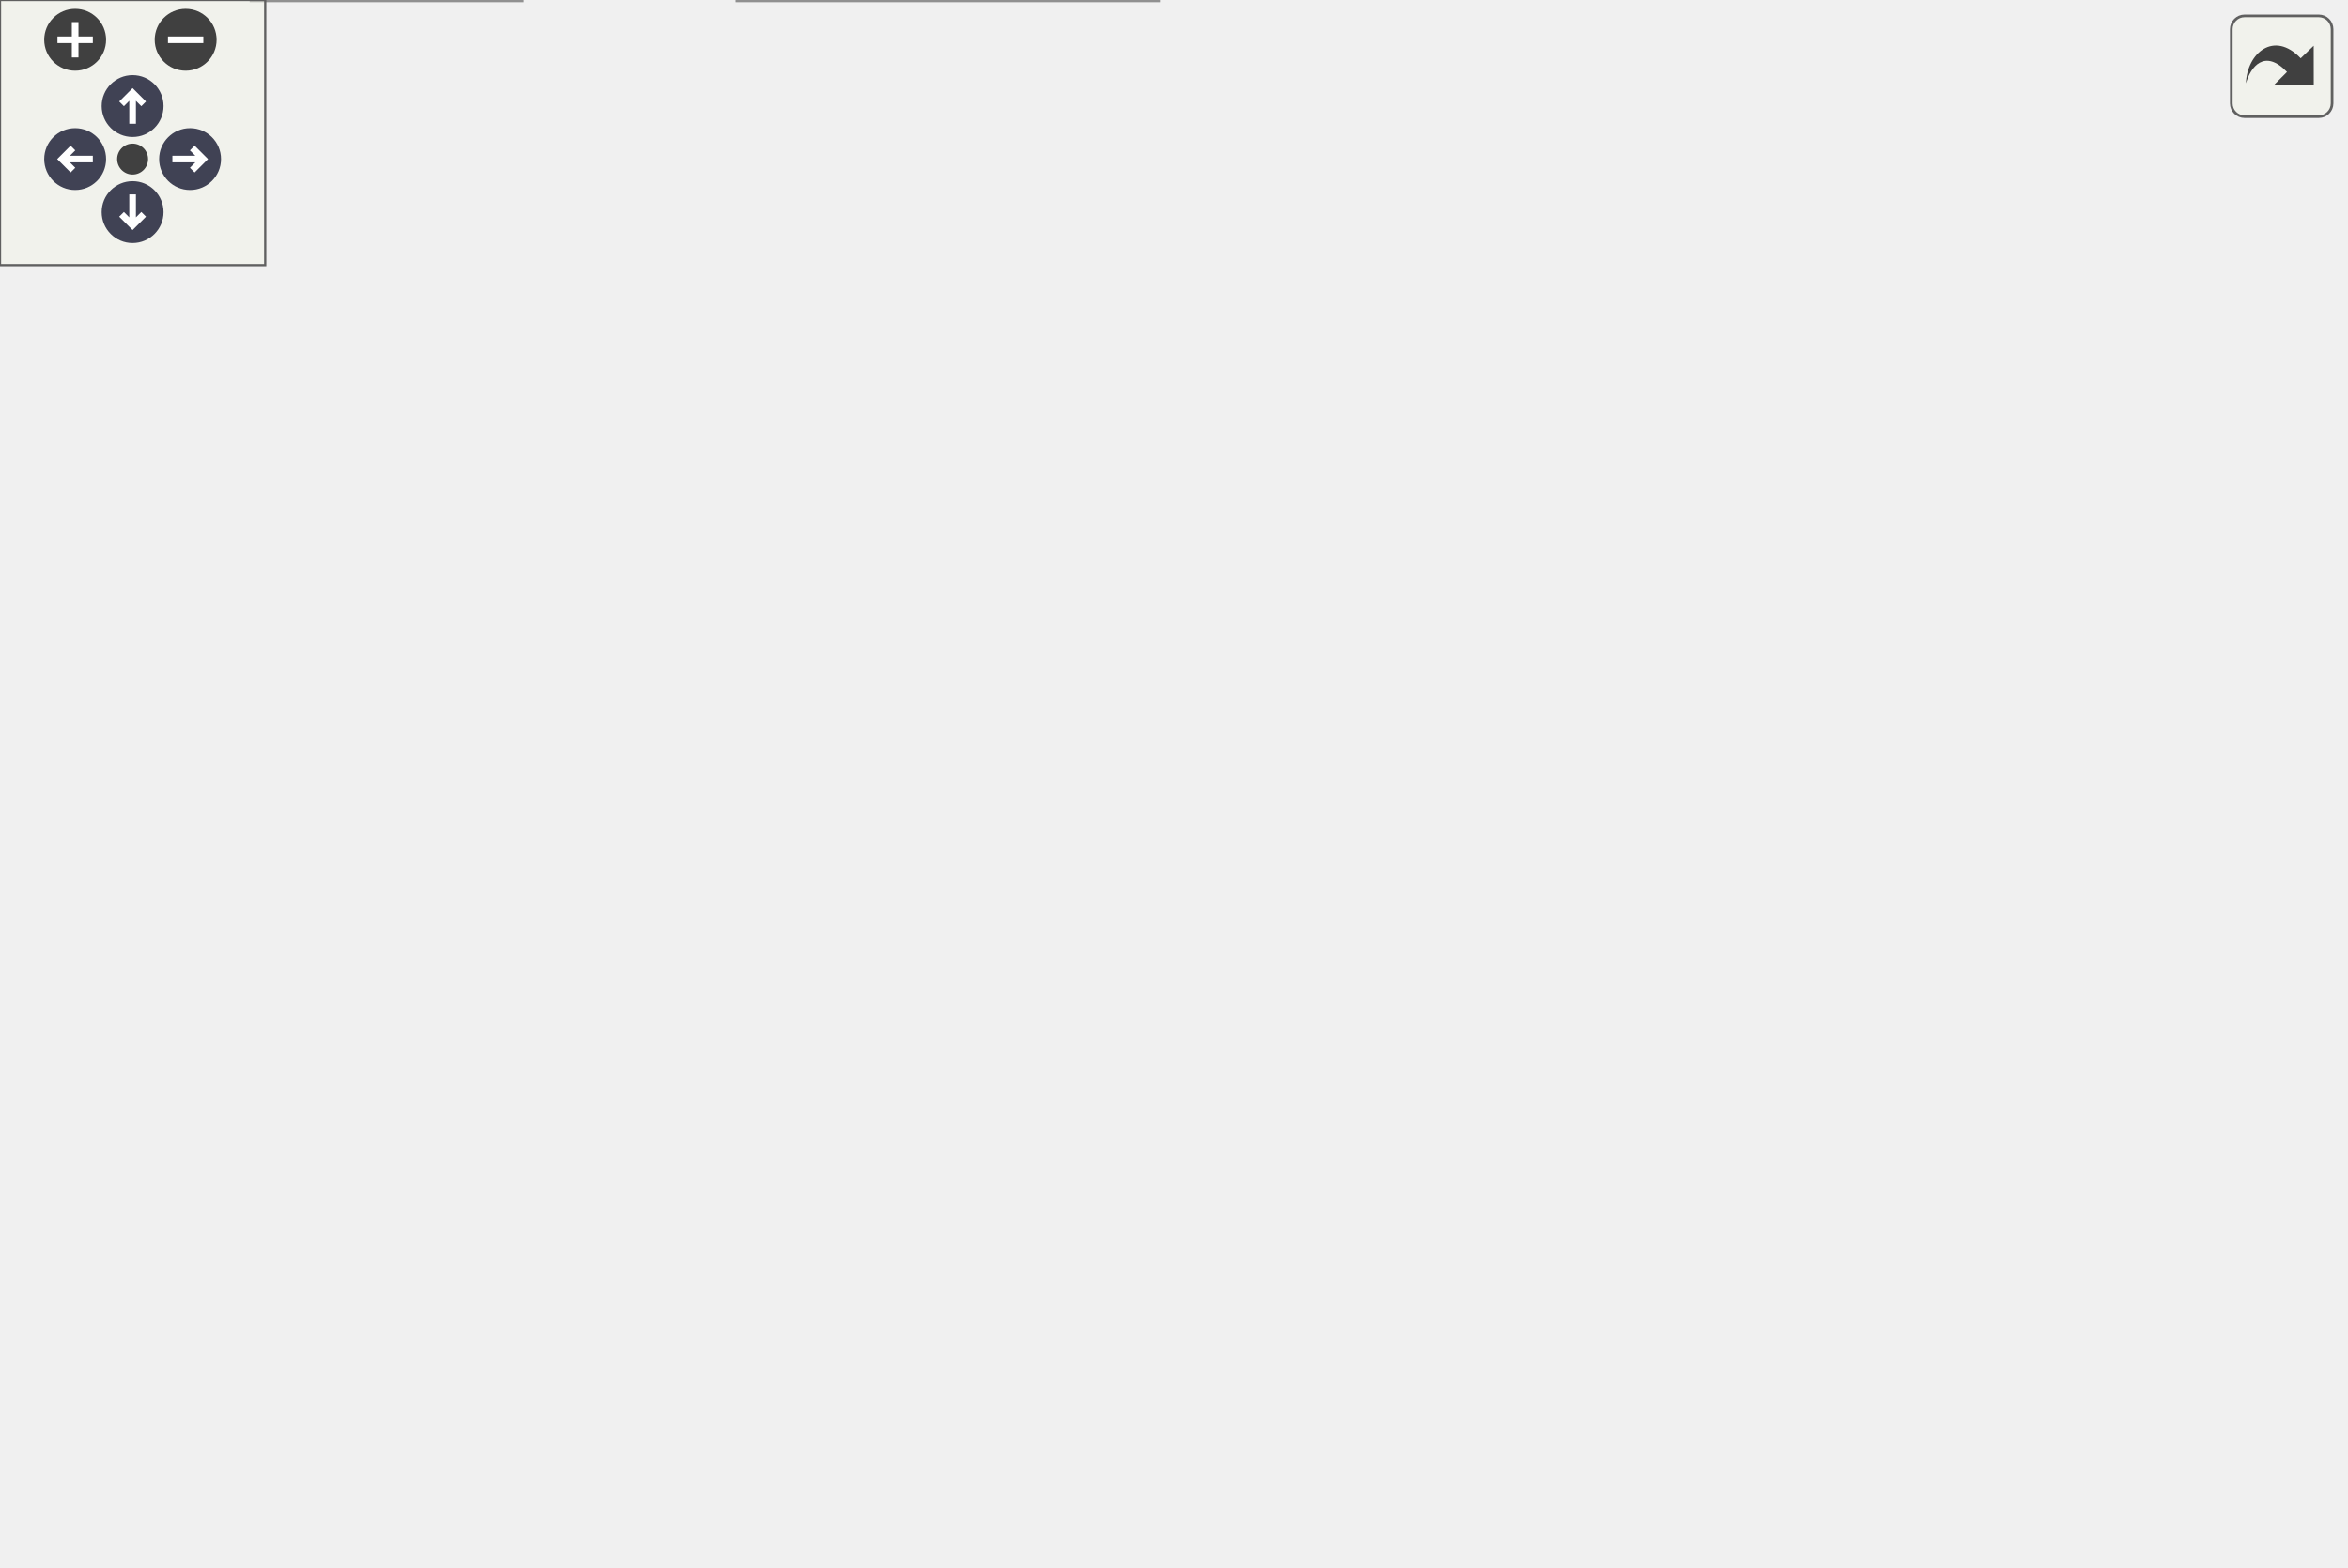
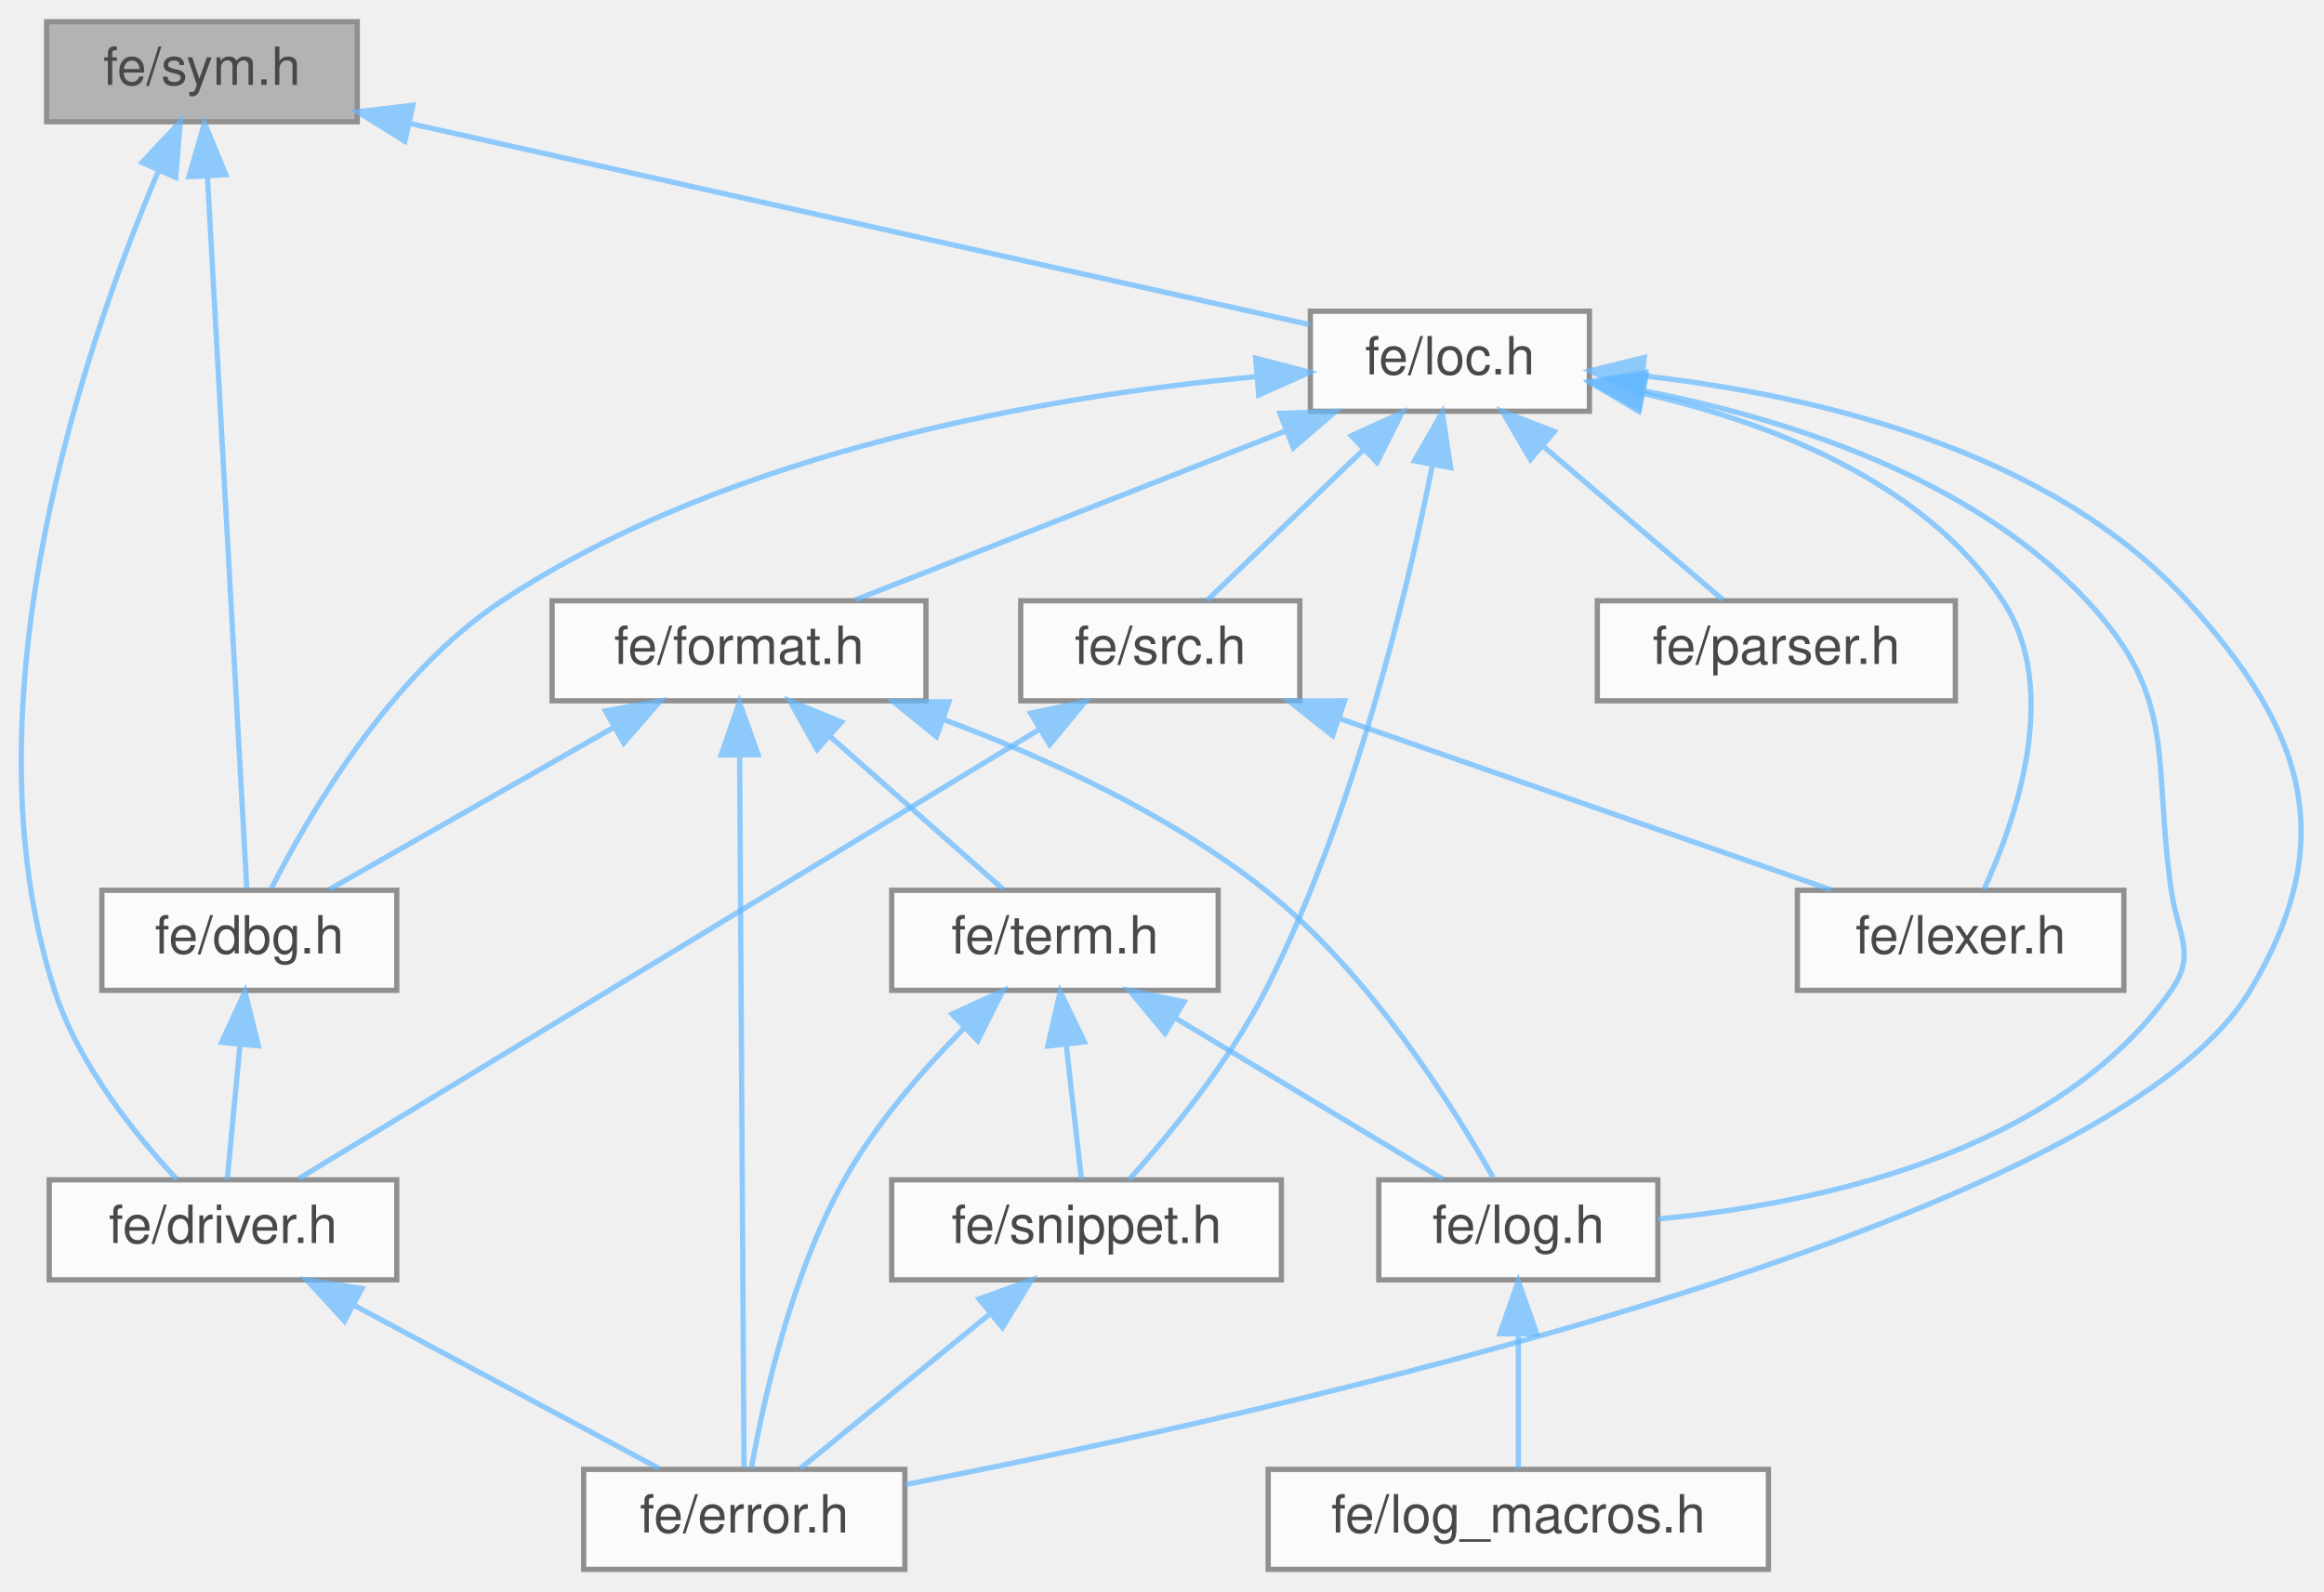
- <svg xmlns="http://www.w3.org/2000/svg" xmlns:xlink="http://www.w3.org/1999/xlink" id="main" version="1.1" xml:space="preserve">
-   <style type="text/css">
+ <svg xmlns="http://www.w3.org/2000/svg" xmlns:xlink="http://www.w3.org/1999/xlink" width="441pt" height="302pt" viewBox="0.00 0.00 441.36 302.00">
+   <svg id="main" version="1.1" xml:space="preserve">
+     <style type="text/css">
.node, .edge {opacity: 0.7;}
.node.selected, .edge.selected {opacity: 1;}
.edge:hover path { stroke: red; }
.edge:hover polygon { stroke: red; fill: red; }
</style>
-   <defs>
-     <circle id="rim" cx="0" cy="0" r="7" />
-     <circle id="rim2" cx="0" cy="0" r="3.5" />
-     <g id="zoomPlus">
-       <use xlink:href="#rim" fill="#404040">
-         <set attributeName="fill" to="#808080" begin="zoomplus.mouseover" end="zoomplus.mouseout" />
-       </use>
-       <path d="M-4,0h8M0,-4v8" fill="none" stroke="white" stroke-width="1.5" pointer-events="none" />
-     </g>
-     <g id="zoomMin">
-       <use xlink:href="#rim" fill="#404040">
-         <set attributeName="fill" to="#808080" begin="zoomminus.mouseover" end="zoomminus.mouseout" />
-       </use>
-       <path d="M-4,0h8" fill="none" stroke="white" stroke-width="1.5" pointer-events="none" />
-     </g>
-     <g id="arrowUp" transform="translate(30 24)">
-       <use xlink:href="#rim" />
-       <path pointer-events="none" fill="none" stroke="white" stroke-width="1.5" d="M0,-3.0v7 M-2.5,-0.5L0,-3.0L2.5,-0.5" />
-     </g>
-     <g id="arrowRight" transform="rotate(90) translate(36 -43)">
-       <use xlink:href="#rim" />
-       <path pointer-events="none" fill="none" stroke="white" stroke-width="1.5" d="M0,-3.0v7 M-2.5,-0.5L0,-3.0L2.5,-0.5" />
-     </g>
-     <g id="arrowDown" transform="rotate(180) translate(-30 -48)">
-       <use xlink:href="#rim" />
-       <path pointer-events="none" fill="none" stroke="white" stroke-width="1.5" d="M0,-3.0v7 M-2.5,-0.5L0,-3.0L2.5,-0.5" />
-     </g>
-     <g id="arrowLeft" transform="rotate(270) translate(-36 17)">
-       <use xlink:href="#rim" />
-       <path pointer-events="none" fill="none" stroke="white" stroke-width="1.5" d="M0,-3.0v7 M-2.5,-0.5L0,-3.0L2.5,-0.5" />
-     </g>
-     <g id="resetDef">
-       <use xlink:href="#rim2" fill="#404040">
-         <set attributeName="fill" to="#808080" begin="reset.mouseover" end="reset.mouseout" />
-       </use>
-     </g>
-   </defs>
-   <svg id="graph" class="graph" data-view-width="539" data-view-height="302" data-section-id="dynsection-1">
-     <g id="viewport">
-       <g id="Node000001" class="node">
-         <g id="a_Node000001">
-           <a xlink:title=" ">
-             <polygon fill="#999999" stroke="#666666" points="464.98,-294 405.98,-294 405.98,-275 464.98,-275 464.98,-294" />
-             <text text-anchor="middle" x="435.48" y="-282" font-family="Helvetica,sans-Serif" font-size="10.00">fe/sym.h</text>
-           </a>
+     <svg id="graph" class="graph">
+       <g id="graph0" class="graph" transform="scale(1 1) rotate(0) translate(4 298)">
+         <g id="Node000001" class="node">
+           <g id="a_Node000001">
+             <a xlink:title=" ">
+               <polygon fill="#999999" stroke="#666666" points="63.85,-294 4.85,-294 4.85,-275 63.85,-275 63.85,-294" />
+               <text text-anchor="middle" x="34.35" y="-282" font-family="Helvetica,sans-Serif" font-size="10.00">fe/sym.h</text>
+             </a>
+           </g>
+         </g>
+         <g id="Node000002" class="node">
+           <g id="a_Node000002">
+             <a xlink:href="dbg_8h.html" target="_top" xlink:title=" ">
+               <polygon fill="white" stroke="#666666" points="71.35,-129 15.35,-129 15.35,-110 71.35,-110 71.35,-129" />
+               <text text-anchor="middle" x="43.35" y="-117" font-family="Helvetica,sans-Serif" font-size="10.00">fe/dbg.h</text>
+             </a>
+           </g>
+         </g>
+         <g id="edge1_Node000001_Node000002" class="edge">
+           <g id="a_edge1_Node000001_Node000002">
+             <a xlink:title=" ">
+               <path fill="none" stroke="#63b8ff" d="M35.41,-264.37C37.36,-229.03 41.46,-154.79 42.87,-129.31" />
+               <polygon fill="#63b8ff" stroke="#63b8ff" points="31.89,-264.56 34.84,-274.74 38.88,-264.94 31.89,-264.56" />
+             </a>
+           </g>
+         </g>
+         <g id="Node000003" class="node">
+           <g id="a_Node000003">
+             <a xlink:href="driver_8h.html" target="_top" xlink:title=" ">
+               <polygon fill="white" stroke="#666666" points="71.35,-74 5.35,-74 5.35,-55 71.35,-55 71.35,-74" />
+               <text text-anchor="middle" x="38.35" y="-62" font-family="Helvetica,sans-Serif" font-size="10.00">fe/driver.h</text>
+             </a>
+           </g>
+         </g>
+         <g id="edge4_Node000001_Node000003" class="edge">
+           <g id="a_edge4_Node000001_Node000003">
+             <a xlink:title=" ">
+               <path fill="none" stroke="#63b8ff" d="M26.09,-265.64C12.5,-233.71 -11.39,-165.05 6.35,-110 10.91,-95.87 21.79,-82.44 29.6,-74.1" />
+               <polygon fill="#63b8ff" stroke="#63b8ff" points="22.98,-267.26 30.23,-274.98 29.38,-264.42 22.98,-267.26" />
+             </a>
+           </g>
+         </g>
+         <g id="Node000005" class="node">
+           <g id="a_Node000005">
+             <a xlink:href="loc_8h.html" target="_top" xlink:title=" ">
+               <polygon fill="white" stroke="#666666" points="297.85,-239 244.85,-239 244.85,-220 297.85,-220 297.85,-239" />
+               <text text-anchor="middle" x="271.35" y="-227" font-family="Helvetica,sans-Serif" font-size="10.00">fe/loc.h</text>
+             </a>
+           </g>
+         </g>
+         <g id="edge5_Node000001_Node000005" class="edge">
+           <g id="a_edge5_Node000001_Node000005">
+             <a xlink:title=" ">
+               <path fill="none" stroke="#63b8ff" d="M73.71,-274.7C122.13,-263.87 203.05,-245.77 244.74,-236.45" />
+               <polygon fill="#63b8ff" stroke="#63b8ff" points="72.89,-271.3 63.89,-276.89 74.41,-278.13 72.89,-271.3" />
+             </a>
+           </g>
+         </g>
+         <g id="edge2_Node000002_Node000003" class="edge">
+           <g id="a_edge2_Node000002_Node000003">
+             <a xlink:title=" ">
+               <path fill="none" stroke="#63b8ff" d="M41.58,-99.66C40.75,-90.93 39.81,-80.99 39.16,-74.09" />
+               <polygon fill="#63b8ff" stroke="#63b8ff" points="38.1,-100.12 42.53,-109.75 45.07,-99.46 38.1,-100.12" />
+             </a>
+           </g>
+         </g>
+         <g id="Node000004" class="node">
+           <g id="a_Node000004">
+             <a xlink:href="error_8h.html" target="_top" xlink:title=" ">
+               <polygon fill="white" stroke="#666666" points="167.85,-19 106.85,-19 106.85,0 167.85,0 167.85,-19" />
+               <text text-anchor="middle" x="137.35" y="-7" font-family="Helvetica,sans-Serif" font-size="10.00">fe/error.h</text>
+             </a>
+           </g>
+         </g>
+         <g id="edge3_Node000003_Node000004" class="edge">
+           <g id="a_edge3_Node000003_Node000004">
+             <a xlink:title=" ">
+               <path fill="none" stroke="#63b8ff" d="M63.13,-50.23C81.29,-40.51 105.42,-27.6 121.16,-19.17" />
+               <polygon fill="#63b8ff" stroke="#63b8ff" points="61.42,-47.18 54.26,-54.98 64.73,-53.35 61.42,-47.18" />
+             </a>
+           </g>
+         </g>
+         <g id="edge6_Node000005_Node000002" class="edge">
+           <g id="a_edge6_Node000005_Node000002">
+             <a xlink:title=" ">
+               <path fill="none" stroke="#63b8ff" d="M234.48,-226.56C195.93,-222.99 135.08,-212.83 91.35,-184 70.13,-170 54.62,-143.32 47.57,-129.42" />
+               <polygon fill="#63b8ff" stroke="#63b8ff" points="234.47,-230.08 244.73,-227.41 235.05,-223.1 234.47,-230.08" />
+             </a>
+           </g>
+         </g>
+         <g id="edge7_Node000005_Node000004" class="edge">
+           <g id="a_edge7_Node000005_Node000004">
+             <a xlink:title=" ">
+               <path fill="none" stroke="#63b8ff" d="M308.23,-226.71C340.09,-223.13 385.04,-212.88 411.35,-184 433.79,-159.37 440.49,-138.57 423.35,-110 396.25,-64.8 236.17,-29.37 168.03,-16.13" />
+               <polygon fill="#63b8ff" stroke="#63b8ff" points="307.6,-223.25 297.97,-227.68 308.26,-230.22 307.6,-223.25" />
+             </a>
+           </g>
+         </g>
+         <g id="Node000006" class="node">
+           <g id="a_Node000006">
+             <a xlink:href="format_8h.html" target="_top" xlink:title=" ">
+               <polygon fill="white" stroke="#666666" points="171.85,-184 100.85,-184 100.85,-165 171.85,-165 171.85,-184" />
+               <text text-anchor="middle" x="136.35" y="-172" font-family="Helvetica,sans-Serif" font-size="10.00">fe/format.h</text>
+             </a>
+           </g>
+         </g>
+         <g id="edge8_Node000005_Node000006" class="edge">
+           <g id="a_edge8_Node000005_Node000006">
+             <a xlink:title=" ">
+               <path fill="none" stroke="#63b8ff" d="M240.25,-216.29C215.23,-206.47 180.69,-192.91 158.44,-184.17" />
+               <polygon fill="#63b8ff" stroke="#63b8ff" points="239.08,-219.59 249.66,-219.98 241.63,-213.07 239.08,-219.59" />
+             </a>
+           </g>
+         </g>
+         <g id="Node000007" class="node">
+           <g id="a_Node000007">
+             <a xlink:href="log_8h.html" target="_top" xlink:title=" ">
+               <polygon fill="white" stroke="#666666" points="310.85,-74 257.85,-74 257.85,-55 310.85,-55 310.85,-74" />
+               <text text-anchor="middle" x="284.35" y="-62" font-family="Helvetica,sans-Serif" font-size="10.00">fe/log.h</text>
+             </a>
+           </g>
+         </g>
+         <g id="edge19_Node000005_Node000007" class="edge">
+           <g id="a_edge19_Node000005_Node000007">
+             <a xlink:title=" ">
+               <path fill="none" stroke="#63b8ff" d="M308.25,-223.87C335.1,-218.62 370.45,-207.48 392.35,-184 409.72,-165.39 404.76,-154.2 408.35,-129 409.54,-120.64 413.21,-116.91 408.35,-110 386.37,-78.76 340.3,-69.34 310.93,-66.57" />
+               <polygon fill="#63b8ff" stroke="#63b8ff" points="307.3,-220.49 298.06,-225.67 308.51,-227.38 307.3,-220.49" />
+             </a>
+           </g>
+         </g>
+         <g id="Node000010" class="node">
+           <g id="a_Node000010">
+             <a xlink:href="snippet_8h.html" target="_top" xlink:title=" ">
+               <polygon fill="white" stroke="#666666" points="239.35,-74 165.35,-74 165.35,-55 239.35,-55 239.35,-74" />
+               <text text-anchor="middle" x="202.35" y="-62" font-family="Helvetica,sans-Serif" font-size="10.00">fe/snippet.h</text>
+             </a>
+           </g>
+         </g>
+         <g id="edge21_Node000005_Node000010" class="edge">
+           <g id="a_edge21_Node000005_Node000010">
+             <a xlink:title=" ">
+               <path fill="none" stroke="#63b8ff" d="M268.04,-209.86C263.29,-185.83 253.2,-143.19 236.35,-110 229.4,-96.3 218.08,-82.56 210.43,-74.05" />
+               <polygon fill="#63b8ff" stroke="#63b8ff" points="264.62,-210.58 269.9,-219.76 271.5,-209.29 264.62,-210.58" />
+             </a>
+           </g>
+         </g>
+         <g id="Node000011" class="node">
+           <g id="a_Node000011">
+             <a xlink:href="lexer_8h.html" target="_top" xlink:title=" ">
+               <polygon fill="white" stroke="#666666" points="399.35,-129 337.35,-129 337.35,-110 399.35,-110 399.35,-129" />
+               <text text-anchor="middle" x="368.35" y="-117" font-family="Helvetica,sans-Serif" font-size="10.00">fe/lexer.h</text>
+             </a>
+           </g>
+         </g>
+         <g id="edge18_Node000005_Node000011" class="edge">
+           <g id="a_edge18_Node000005_Node000011">
+             <a xlink:title=" ">
+               <path fill="none" stroke="#63b8ff" d="M307.97,-223.4C331.83,-217.97 361.24,-206.82 376.35,-184 387.52,-167.14 378.77,-142.16 372.77,-129.12" />
+               <polygon fill="#63b8ff" stroke="#63b8ff" points="307.24,-219.98 298.14,-225.4 308.64,-226.84 307.24,-219.98" />
+             </a>
+           </g>
+         </g>
+         <g id="Node000012" class="node">
+           <g id="a_Node000012">
+             <a xlink:href="parser_8h.html" target="_top" xlink:title=" ">
+               <polygon fill="white" stroke="#666666" points="367.35,-184 299.35,-184 299.35,-165 367.35,-165 367.35,-184" />
+               <text text-anchor="middle" x="333.35" y="-172" font-family="Helvetica,sans-Serif" font-size="10.00">fe/parser.h</text>
+             </a>
+           </g>
+         </g>
+         <g id="edge20_Node000005_Node000012" class="edge">
+           <g id="a_edge20_Node000005_Node000012">
+             <a xlink:title=" ">
+               <path fill="none" stroke="#63b8ff" d="M289.11,-213.32C300.16,-203.87 313.99,-192.06 323.21,-184.17" />
+               <polygon fill="#63b8ff" stroke="#63b8ff" points="286.64,-210.83 281.31,-219.98 291.19,-216.15 286.64,-210.83" />
+             </a>
+           </g>
+         </g>
+         <g id="Node000013" class="node">
+           <g id="a_Node000013">
+             <a xlink:href="src_8h.html" target="_top" xlink:title=" ">
+               <polygon fill="white" stroke="#666666" points="242.85,-184 189.85,-184 189.85,-165 242.85,-165 242.85,-184" />
+               <text text-anchor="middle" x="216.35" y="-172" font-family="Helvetica,sans-Serif" font-size="10.00">fe/src.h</text>
+             </a>
+           </g>
+         </g>
+         <g id="edge22_Node000005_Node000013" class="edge">
+           <g id="a_edge22_Node000005_Node000013">
+             <a xlink:title=" ">
+               <path fill="none" stroke="#63b8ff" d="M255.06,-212.8C245.31,-203.41 233.3,-191.83 225.27,-184.09" />
+               <polygon fill="#63b8ff" stroke="#63b8ff" points="252.64,-215.33 262.27,-219.75 257.5,-210.29 252.64,-215.33" />
+             </a>
+           </g>
+         </g>
+         <g id="edge9_Node000006_Node000002" class="edge">
+           <g id="a_edge9_Node000006_Node000002">
+             <a xlink:title=" ">
+               <path fill="none" stroke="#63b8ff" d="M112.6,-159.97C95.6,-150.28 73.22,-137.52 58.57,-129.17" />
+               <polygon fill="#63b8ff" stroke="#63b8ff" points="110.99,-163.07 121.41,-164.98 114.46,-156.99 110.99,-163.07" />
+             </a>
+           </g>
+         </g>
+         <g id="edge10_Node000006_Node000004" class="edge">
+           <g id="a_edge10_Node000006_Node000004">
+             <a xlink:title=" ">
+               <path fill="none" stroke="#63b8ff" d="M136.47,-154.37C136.69,-119.03 137.14,-44.79 137.3,-19.31" />
+               <polygon fill="#63b8ff" stroke="#63b8ff" points="132.97,-154.72 136.41,-164.74 139.97,-154.76 132.97,-154.72" />
+             </a>
+           </g>
+         </g>
+         <g id="edge11_Node000006_Node000007" class="edge">
+           <g id="a_edge11_Node000006_Node000007">
+             <a xlink:title=" ">
+               <path fill="none" stroke="#63b8ff" d="M175.2,-161.44C194.84,-154.11 218.28,-143.35 236.35,-129 256.05,-113.36 272,-87.86 279.58,-74.43" />
+               <polygon fill="#63b8ff" stroke="#63b8ff" points="173.85,-158.21 165.61,-164.87 176.21,-164.8 173.85,-158.21" />
+             </a>
+           </g>
+         </g>
+         <g id="Node000009" class="node">
+           <g id="a_Node000009">
+             <a xlink:href="term_8h.html" target="_top" xlink:title=" ">
+               <polygon fill="white" stroke="#666666" points="227.35,-129 165.35,-129 165.35,-110 227.35,-110 227.35,-129" />
+               <text text-anchor="middle" x="196.35" y="-117" font-family="Helvetica,sans-Serif" font-size="10.00">fe/term.h</text>
+             </a>
+           </g>
+         </g>
+         <g id="edge13_Node000006_Node000009" class="edge">
+           <g id="a_edge13_Node000006_Node000009">
+             <a xlink:title=" ">
+               <path fill="none" stroke="#63b8ff" d="M153.53,-158.32C164.23,-148.87 177.61,-137.06 186.54,-129.17" />
+               <polygon fill="#63b8ff" stroke="#63b8ff" points="151.17,-155.74 145.99,-164.98 155.81,-160.99 151.17,-155.74" />
+             </a>
+           </g>
+         </g>
+         <g id="Node000008" class="node">
+           <g id="a_Node000008">
+             <a xlink:href="log__macros_8h.html" target="_top" xlink:title=" ">
+               <polygon fill="white" stroke="#666666" points="331.85,-19 236.85,-19 236.85,0 331.85,0 331.85,-19" />
+               <text text-anchor="middle" x="284.35" y="-7" font-family="Helvetica,sans-Serif" font-size="10.00">fe/log_macros.h</text>
+             </a>
+           </g>
+         </g>
+         <g id="edge12_Node000007_Node000008" class="edge">
+           <g id="a_edge12_Node000007_Node000008">
+             <a xlink:title=" ">
+               <path fill="none" stroke="#63b8ff" d="M284.35,-44.66C284.35,-35.93 284.35,-25.99 284.35,-19.09" />
+               <polygon fill="#63b8ff" stroke="#63b8ff" points="280.85,-44.75 284.35,-54.75 287.85,-44.75 280.85,-44.75" />
+             </a>
+           </g>
+         </g>
+         <g id="edge14_Node000009_Node000004" class="edge">
+           <g id="a_edge14_Node000009_Node000004">
+             <a xlink:title=" ">
+               <path fill="none" stroke="#63b8ff" d="M179.04,-102.76C171.17,-94.8 162.3,-84.6 156.35,-74 146.22,-55.94 140.94,-31.88 138.7,-19.19" />
+               <polygon fill="#63b8ff" stroke="#63b8ff" points="176.82,-105.48 186.44,-109.9 181.68,-100.44 176.82,-105.48" />
+             </a>
+           </g>
+         </g>
+         <g id="edge15_Node000009_Node000007" class="edge">
+           <g id="a_edge15_Node000009_Node000007">
+             <a xlink:title=" ">
+               <path fill="none" stroke="#63b8ff" d="M219.27,-104.7C235.3,-95.04 256.22,-82.44 269.96,-74.17" />
+               <polygon fill="#63b8ff" stroke="#63b8ff" points="217.25,-101.83 210.49,-109.98 220.86,-107.82 217.25,-101.83" />
+             </a>
+           </g>
+         </g>
+         <g id="edge16_Node000009_Node000010" class="edge">
+           <g id="a_edge16_Node000009_Node000010">
+             <a xlink:title=" ">
+               <path fill="none" stroke="#63b8ff" d="M198.49,-99.66C199.47,-90.93 200.6,-80.99 201.38,-74.09" />
+               <polygon fill="#63b8ff" stroke="#63b8ff" points="194.99,-99.42 197.34,-109.75 201.95,-100.21 194.99,-99.42" />
+             </a>
+           </g>
+         </g>
+         <g id="edge17_Node000010_Node000004" class="edge">
+           <g id="a_edge17_Node000010_Node000004">
+             <a xlink:title=" ">
+               <path fill="none" stroke="#63b8ff" d="M184.08,-48.6C172.44,-39.11 157.75,-27.13 147.99,-19.17" />
+               <polygon fill="#63b8ff" stroke="#63b8ff" points="181.95,-51.38 191.91,-54.98 186.37,-45.95 181.95,-51.38" />
+             </a>
+           </g>
+         </g>
+         <g id="edge23_Node000013_Node000003" class="edge">
+           <g id="a_edge23_Node000013_Node000003">
+             <a xlink:title=" ">
+               <path fill="none" stroke="#63b8ff" d="M193.42,-159.59C156.14,-136.97 83.47,-92.88 52.69,-74.2" />
+               <polygon fill="#63b8ff" stroke="#63b8ff" points="191.72,-162.65 202.09,-164.84 195.35,-156.66 191.72,-162.65" />
+             </a>
+           </g>
+         </g>
+         <g id="edge24_Node000013_Node000011" class="edge">
+           <g id="a_edge24_Node000013_Node000011">
+             <a xlink:title=" ">
+               <path fill="none" stroke="#63b8ff" d="M250.28,-161.67C278.63,-151.79 318.37,-137.93 343.74,-129.08" />
+               <polygon fill="#63b8ff" stroke="#63b8ff" points="249.07,-158.39 240.78,-164.98 251.37,-165 249.07,-158.39" />
+             </a>
+           </g>
        </g>
      </g>
-       <g id="Node000002" class="node">
-         <g id="a_Node000002">
-           <a xlink:href="dbg_8h.html" target="_top" xlink:title=" ">
-             <polygon fill="white" stroke="#666666" points="335.48,-129 279.48,-129 279.48,-110 335.48,-110 335.48,-129" />
-             <text text-anchor="middle" x="307.48" y="-117" font-family="Helvetica,sans-Serif" font-size="10.00">fe/dbg.h</text>
-           </a>
-         </g>
-       </g>
-       <g id="edge1_Node000001_Node000002" class="edge">
-         <g id="a_edge1_Node000001_Node000002">
-           <a xlink:title=" ">
-             <path fill="none" stroke="#63b8ff" d="M430.22,-265.14C422.32,-240.15 405.39,-195.09 378.48,-165 364.13,-148.95 342.64,-136.59 327.07,-129.01" />
-             <polygon fill="#63b8ff" stroke="#63b8ff" points="426.9,-266.25 433.14,-274.81 433.6,-264.22 426.9,-266.25" />
-           </a>
-         </g>
-       </g>
-       <g id="Node000003" class="node">
-         <g id="a_Node000003">
-           <a xlink:href="driver_8h.html" target="_top" xlink:title=" ">
-             <polygon fill="white" stroke="#666666" points="523.48,-74 457.48,-74 457.48,-55 523.48,-55 523.48,-74" />
-             <text text-anchor="middle" x="490.48" y="-62" font-family="Helvetica,sans-Serif" font-size="10.00">fe/driver.h</text>
-           </a>
-         </g>
-       </g>
-       <g id="edge3_Node000001_Node000003" class="edge">
-         <g id="a_edge3_Node000001_Node000003">
-           <a xlink:title=" ">
-             <path fill="none" stroke="#63b8ff" d="M456.11,-268.68C478.34,-251.3 512.42,-220.22 526.48,-184 542.05,-143.91 511.32,-94.14 497.13,-74.28" />
-             <polygon fill="#63b8ff" stroke="#63b8ff" points="453.82,-266.02 447.96,-274.85 458.04,-271.6 453.82,-266.02" />
-           </a>
-         </g>
-       </g>
-       <g id="Node000004" class="node">
-         <g id="a_Node000004">
-           <a xlink:href="loc_8h.html" target="_top" xlink:title=" ">
-             <polygon fill="white" stroke="#666666" points="299.98,-239 246.98,-239 246.98,-220 299.98,-220 299.98,-239" />
-             <text text-anchor="middle" x="273.48" y="-227" font-family="Helvetica,sans-Serif" font-size="10.00">fe/loc.h</text>
-           </a>
-         </g>
-       </g>
-       <g id="edge4_Node000001_Node000004" class="edge">
-         <g id="a_edge4_Node000001_Node000004">
-           <a xlink:title=" ">
-             <path fill="none" stroke="#63b8ff" d="M399.72,-271.8C369.48,-261.91 326.87,-247.97 299.71,-239.08" />
-             <polygon fill="#63b8ff" stroke="#63b8ff" points="398.86,-275.2 409.45,-274.98 401.04,-268.55 398.86,-275.2" />
-           </a>
-         </g>
-       </g>
-       <g id="edge2_Node000002_Node000003" class="edge">
-         <g id="a_edge2_Node000002_Node000003">
-           <a xlink:title=" ">
-             <path fill="none" stroke="#63b8ff" d="M345.36,-107.53C379.7,-97.59 429.61,-83.13 461.04,-74.03" />
-             <polygon fill="#63b8ff" stroke="#63b8ff" points="344.31,-104.19 335.67,-110.33 346.25,-110.91 344.31,-104.19" />
-           </a>
-         </g>
-       </g>
-       <g id="edge5_Node000004_Node000002" class="edge">
-         <g id="a_edge5_Node000004_Node000002">
-           <a xlink:title=" ">
-             <path fill="none" stroke="#63b8ff" d="M278.83,-210.02C282.55,-197.32 287.68,-180.1 292.48,-165 296.48,-152.41 301.43,-137.94 304.52,-129" />
-             <polygon fill="#63b8ff" stroke="#63b8ff" points="275.4,-209.26 275.97,-219.84 282.12,-211.22 275.4,-209.26" />
-           </a>
-         </g>
-       </g>
-       <g id="Node000005" class="node">
-         <g id="a_Node000005">
-           <a xlink:href="error_8h.html" target="_top" xlink:title=" ">
-             <polygon fill="white" stroke="#666666" points="117.98,-19 56.98,-19 56.98,0 117.98,0 117.98,-19" />
-             <text text-anchor="middle" x="87.48" y="-7" font-family="Helvetica,sans-Serif" font-size="10.00">fe/error.h</text>
-           </a>
-         </g>
-       </g>
-       <g id="edge6_Node000004_Node000005" class="edge">
-         <g id="a_edge6_Node000004_Node000005">
-           <a xlink:title=" ">
-             <path fill="none" stroke="#63b8ff" d="M236.69,-227.3C196.78,-224.37 132.71,-214.78 87.48,-184 32.28,-146.44 -22.89,-112.83 10.48,-55 20.75,-37.21 41.13,-25.9 58.34,-19.13" />
-             <polygon fill="#63b8ff" stroke="#63b8ff" points="236.58,-230.8 246.78,-227.94 237.02,-223.81 236.58,-230.8" />
-           </a>
-         </g>
-       </g>
-       <g id="Node000006" class="node">
-         <g id="a_Node000006">
-           <a xlink:href="format_8h.html" target="_top" xlink:title=" ">
-             <polygon fill="white" stroke="#666666" points="206.98,-184 135.98,-184 135.98,-165 206.98,-165 206.98,-184" />
-             <text text-anchor="middle" x="171.48" y="-172" font-family="Helvetica,sans-Serif" font-size="10.00">fe/format.h</text>
-           </a>
-         </g>
-       </g>
-       <g id="edge7_Node000004_Node000006" class="edge">
-         <g id="a_edge7_Node000004_Node000006">
-           <a xlink:title=" ">
-             <path fill="none" stroke="#63b8ff" d="M248.21,-215.37C229.47,-205.63 204.46,-192.64 188.17,-184.17" />
-             <polygon fill="#63b8ff" stroke="#63b8ff" points="246.61,-218.48 257.09,-219.98 249.83,-212.27 246.61,-218.48" />
-           </a>
-         </g>
-       </g>
-       <g id="Node000007" class="node">
-         <g id="a_Node000007">
-           <a xlink:href="log_8h.html" target="_top" xlink:title=" ">
-             <polygon fill="white" stroke="#666666" points="240.98,-74 187.98,-74 187.98,-55 240.98,-55 240.98,-74" />
-             <text text-anchor="middle" x="214.48" y="-62" font-family="Helvetica,sans-Serif" font-size="10.00">fe/log.h</text>
-           </a>
-         </g>
-       </g>
-       <g id="edge18_Node000004_Node000007" class="edge">
-         <g id="a_edge18_Node000004_Node000007">
-           <a xlink:title=" ">
-             <path fill="none" stroke="#63b8ff" d="M266.89,-210.28C254.23,-175.32 226.97,-100.01 217.67,-74.31" />
-             <polygon fill="#63b8ff" stroke="#63b8ff" points="263.61,-211.52 270.31,-219.74 270.2,-209.14 263.61,-211.52" />
-           </a>
-         </g>
-       </g>
-       <g id="Node000010" class="node">
-         <g id="a_Node000010">
-           <a xlink:href="snippet_8h.html" target="_top" xlink:title=" ">
-             <polygon fill="white" stroke="#666666" points="93.48,-74 19.48,-74 19.48,-55 93.48,-55 93.48,-74" />
-             <text text-anchor="middle" x="56.48" y="-62" font-family="Helvetica,sans-Serif" font-size="10.00">fe/snippet.h</text>
-           </a>
-         </g>
-       </g>
-       <g id="edge20_Node000004_Node000010" class="edge">
-         <g id="a_edge20_Node000004_Node000010">
-           <a xlink:title=" ">
-             <path fill="none" stroke="#63b8ff" d="M237.16,-221.59C206.65,-214.82 162.53,-202.77 127.48,-184 93.52,-165.81 78.04,-163.29 60.48,-129 51.42,-111.3 53.12,-87.1 54.93,-74.29" />
-             <polygon fill="#63b8ff" stroke="#63b8ff" points="236.45,-225.01 246.96,-223.68 237.91,-218.17 236.45,-225.01" />
-           </a>
-         </g>
-       </g>
-       <g id="Node000011" class="node">
-         <g id="a_Node000011">
-           <a xlink:href="lexer_8h.html" target="_top" xlink:title=" ">
-             <polygon fill="white" stroke="#666666" points="446.48,-129 384.48,-129 384.48,-110 446.48,-110 446.48,-129" />
-             <text text-anchor="middle" x="415.48" y="-117" font-family="Helvetica,sans-Serif" font-size="10.00">fe/lexer.h</text>
-           </a>
-         </g>
-       </g>
-       <g id="edge17_Node000004_Node000011" class="edge">
-         <g id="a_edge17_Node000004_Node000011">
-           <a xlink:title=" ">
-             <path fill="none" stroke="#63b8ff" d="M309.81,-219.42C331.64,-212.53 358.9,-201.25 378.48,-184 396.1,-168.48 407.51,-142.47 412.53,-129.06" />
-             <polygon fill="#63b8ff" stroke="#63b8ff" points="308.79,-216.07 300.21,-222.28 310.79,-222.78 308.79,-216.07" />
-           </a>
-         </g>
-       </g>
-       <g id="Node000012" class="node">
-         <g id="a_Node000012">
-           <a xlink:href="parser_8h.html" target="_top" xlink:title=" ">
-             <polygon fill="white" stroke="#666666" points="369.48,-184 301.48,-184 301.48,-165 369.48,-165 369.48,-184" />
-             <text text-anchor="middle" x="335.48" y="-172" font-family="Helvetica,sans-Serif" font-size="10.00">fe/parser.h</text>
-           </a>
-         </g>
-       </g>
-       <g id="edge19_Node000004_Node000012" class="edge">
-         <g id="a_edge19_Node000004_Node000012">
-           <a xlink:title=" ">
-             <path fill="none" stroke="#63b8ff" d="M291.24,-213.32C302.29,-203.87 316.11,-192.06 325.34,-184.17" />
-             <polygon fill="#63b8ff" stroke="#63b8ff" points="288.77,-210.83 283.44,-219.98 293.32,-216.15 288.77,-210.83" />
-           </a>
-         </g>
-       </g>
-       <g id="Node000013" class="node">
-         <g id="a_Node000013">
-           <a xlink:href="src_8h.html" target="_top" xlink:title=" ">
-             <polygon fill="white" stroke="#666666" points="516.98,-184 463.98,-184 463.98,-165 516.98,-165 516.98,-184" />
-             <text text-anchor="middle" x="490.48" y="-172" font-family="Helvetica,sans-Serif" font-size="10.00">fe/src.h</text>
-           </a>
-         </g>
-       </g>
-       <g id="edge21_Node000004_Node000013" class="edge">
-         <g id="a_edge21_Node000004_Node000013">
-           <a xlink:title=" ">
-             <path fill="none" stroke="#63b8ff" d="M309.97,-219.59C353.42,-208.98 424.97,-191.5 463.66,-182.05" />
-             <polygon fill="#63b8ff" stroke="#63b8ff" points="308.97,-216.23 300.09,-222 310.64,-223.03 308.97,-216.23" />
-           </a>
-         </g>
-       </g>
-       <g id="edge8_Node000006_Node000002" class="edge">
-         <g id="a_edge8_Node000006_Node000002">
-           <a xlink:title=" ">
-             <path fill="none" stroke="#63b8ff" d="M202.81,-161.29C228.02,-151.47 262.81,-137.91 285.23,-129.17" />
-             <polygon fill="#63b8ff" stroke="#63b8ff" points="201.38,-158.09 193.33,-164.98 203.92,-164.61 201.38,-158.09" />
-           </a>
-         </g>
-       </g>
-       <g id="edge9_Node000006_Node000005" class="edge">
-         <g id="a_edge9_Node000006_Node000005">
-           <a xlink:title=" ">
-             <path fill="none" stroke="#63b8ff" d="M164.11,-155.56C154.21,-132.01 135.64,-89.58 116.48,-55 109.33,-42.09 99.79,-27.94 93.64,-19.14" />
-             <polygon fill="#63b8ff" stroke="#63b8ff" points="160.95,-157.07 168.02,-164.96 167.41,-154.39 160.95,-157.07" />
-           </a>
-         </g>
-       </g>
-       <g id="edge10_Node000006_Node000007" class="edge">
-         <g id="a_edge10_Node000006_Node000007">
-           <a xlink:title=" ">
-             <path fill="none" stroke="#63b8ff" d="M178.8,-155.12C188.18,-131.56 204.07,-91.66 211.03,-74.16" />
-             <polygon fill="#63b8ff" stroke="#63b8ff" points="175.45,-154.08 175,-164.66 181.95,-156.67 175.45,-154.08" />
-           </a>
-         </g>
-       </g>
-       <g id="Node000009" class="node">
-         <g id="a_Node000009">
-           <a xlink:href="term_8h.html" target="_top" xlink:title=" ">
-             <polygon fill="white" stroke="#666666" points="131.48,-129 69.48,-129 69.48,-110 131.48,-110 131.48,-129" />
-             <text text-anchor="middle" x="100.48" y="-117" font-family="Helvetica,sans-Serif" font-size="10.00">fe/term.h</text>
-           </a>
-         </g>
-       </g>
-       <g id="edge12_Node000006_Node000009" class="edge">
-         <g id="a_edge12_Node000006_Node000009">
-           <a xlink:title=" ">
-             <path fill="none" stroke="#63b8ff" d="M151.89,-158.88C139.11,-149.34 122.87,-137.21 112.1,-129.17" />
-             <polygon fill="#63b8ff" stroke="#63b8ff" points="149.97,-161.81 160.07,-164.98 154.15,-156.2 149.97,-161.81" />
-           </a>
-         </g>
-       </g>
-       <g id="Node000008" class="node">
-         <g id="a_Node000008">
-           <a xlink:href="log__macros_8h.html" target="_top" xlink:title=" ">
-             <polygon fill="white" stroke="#666666" points="261.98,-19 166.98,-19 166.98,0 261.98,0 261.98,-19" />
-             <text text-anchor="middle" x="214.48" y="-7" font-family="Helvetica,sans-Serif" font-size="10.00">fe/log_macros.h</text>
-           </a>
-         </g>
-       </g>
-       <g id="edge11_Node000007_Node000008" class="edge">
-         <g id="a_edge11_Node000007_Node000008">
-           <a xlink:title=" ">
-             <path fill="none" stroke="#63b8ff" d="M214.48,-44.66C214.48,-35.93 214.48,-25.99 214.48,-19.09" />
-             <polygon fill="#63b8ff" stroke="#63b8ff" points="210.98,-44.75 214.48,-54.75 217.98,-44.75 210.98,-44.75" />
-           </a>
-         </g>
-       </g>
-       <g id="edge13_Node000009_Node000005" class="edge">
-         <g id="a_edge13_Node000009_Node000005">
-           <a xlink:title=" ">
-             <path fill="none" stroke="#63b8ff" d="M102.98,-99.56C104.19,-86.87 104.91,-69.83 102.48,-55 100.37,-42.13 95.04,-27.96 91.34,-19.15" />
-             <polygon fill="#63b8ff" stroke="#63b8ff" points="99.47,-99.47 101.81,-109.8 106.42,-100.27 99.47,-99.47" />
-           </a>
-         </g>
-       </g>
-       <g id="edge14_Node000009_Node000007" class="edge">
-         <g id="a_edge14_Node000009_Node000007">
-           <a xlink:title=" ">
-             <path fill="none" stroke="#63b8ff" d="M127.87,-105.77C148.9,-95.99 177.37,-82.75 195.83,-74.17" />
-             <polygon fill="#63b8ff" stroke="#63b8ff" points="126.39,-102.6 118.8,-109.98 129.34,-108.94 126.39,-102.6" />
-           </a>
-         </g>
-       </g>
-       <g id="edge15_Node000009_Node000010" class="edge">
-         <g id="a_edge15_Node000009_Node000010">
-           <a xlink:title=" ">
-             <path fill="none" stroke="#63b8ff" d="M86.75,-101.96C79.08,-92.72 69.85,-81.6 63.61,-74.09" />
-             <polygon fill="#63b8ff" stroke="#63b8ff" points="84.14,-104.29 93.22,-109.75 89.52,-99.82 84.14,-104.29" />
-           </a>
-         </g>
-       </g>
-       <g id="edge16_Node000010_Node000005" class="edge">
-         <g id="a_edge16_Node000010_Node000005">
-           <a xlink:title=" ">
-             <path fill="none" stroke="#63b8ff" d="M66.66,-46.1C71.96,-37.04 78.2,-26.37 82.46,-19.09" />
-             <polygon fill="#63b8ff" stroke="#63b8ff" points="63.63,-44.35 61.6,-54.75 69.67,-47.88 63.63,-44.35" />
-           </a>
-         </g>
-       </g>
-       <g id="edge22_Node000013_Node000003" class="edge">
-         <g id="a_edge22_Node000013_Node000003">
-           <a xlink:title=" ">
-             <path fill="none" stroke="#63b8ff" d="M490.48,-154.48C490.48,-130.84 490.48,-91.5 490.48,-74.16" />
-             <polygon fill="#63b8ff" stroke="#63b8ff" points="486.98,-154.66 490.48,-164.66 493.98,-154.66 486.98,-154.66" />
-           </a>
-         </g>
-       </g>
-       <g id="edge23_Node000013_Node000011" class="edge">
-         <g id="a_edge23_Node000013_Node000011">
-           <a xlink:title=" ">
-             <path fill="none" stroke="#63b8ff" d="M470.18,-159.15C456.62,-149.57 439.24,-137.29 427.75,-129.17" />
-             <polygon fill="#63b8ff" stroke="#63b8ff" points="468.25,-162.07 478.43,-164.98 472.28,-156.36 468.25,-162.07" />
-           </a>
-         </g>
-       </g>
-     </g>
-   </svg>
-   <g id="navigator" transform="translate(0 0)" fill="#404254">
-     <rect fill="#f2f5e9" fill-opacity="0.5" stroke="#606060" stroke-width=".5" x="0" y="0" width="60" height="60" />
-     <use id="zoomplus" xlink:href="#zoomPlus" x="17" y="9" data-zoom="in" />
-     <use id="zoomminus" xlink:href="#zoomMin" x="42" y="9" data-zoom="out" />
-     <use id="reset" xlink:href="#resetDef" x="30" y="36" data-reset="true" />
-     <use id="arrowup" xlink:href="#arrowUp" x="0" y="0" data-pan-x="0" data-pan-y="-1" />
-     <use id="arrowright" xlink:href="#arrowRight" x="0" y="0" data-pan-x="1" data-pan-y="0" />
-     <use id="arrowdown" xlink:href="#arrowDown" x="0" y="0" data-pan-x="0" data-pan-y="1" />
-     <use id="arrowleft" xlink:href="#arrowLeft" x="0" y="0" data-pan-x="-1" data-pan-y="0" />
-   </g>
-   <svg viewBox="0 0 15 15" width="100%" height="30px" preserveAspectRatio="xMaxYMin meet">
-     <g id="arrow_out" transform="scale(0.3 0.3)">
-       <a xlink:href="sym_8h__dep__incl_org.svg" target="_base">
-         <rect id="button" ry="5" rx="5" y="6" x="6" height="38" width="38" fill="#f2f5e9" fill-opacity="0.5" stroke="#606060" stroke-width="1.0" />
-         <path id="arrow" d="M 11.5,31.437 C 11.94,20.098 22.043,11.323 32.159,21.979 L 37.069,17.246 C 37.069,17.246 37.088,32 37.088,32 L 22.16,31.978 C 22.16,31.978 26.998,27.14 26.998,27.14 C 18.529,18.264 13.292,25.23 11.5,31.437 z" style="fill:#404040;" />
-       </a>
-     </g>
+     </svg>
  </svg>
  <style type="text/css">

[data-mouse-over-selected='false'] { opacity: 0.7; }
[data-mouse-over-selected='true']  { opacity: 1.0; }

</style>
</svg>
